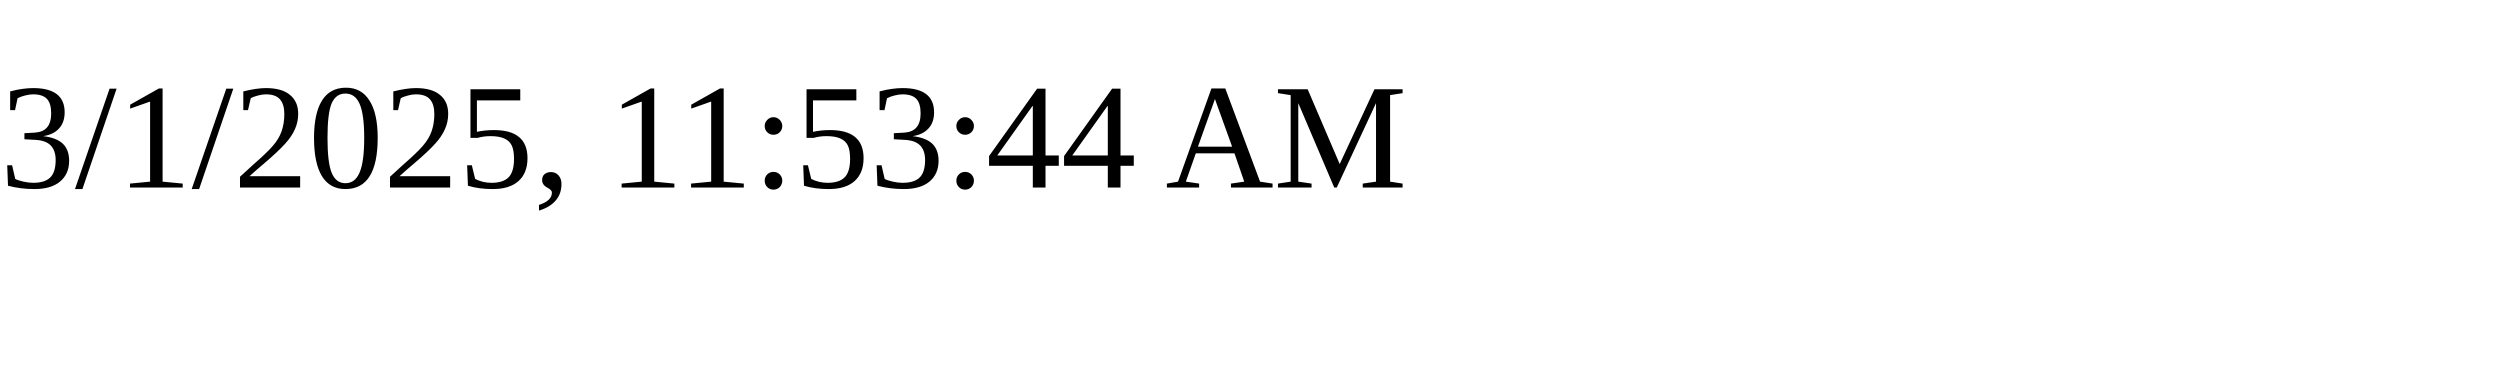
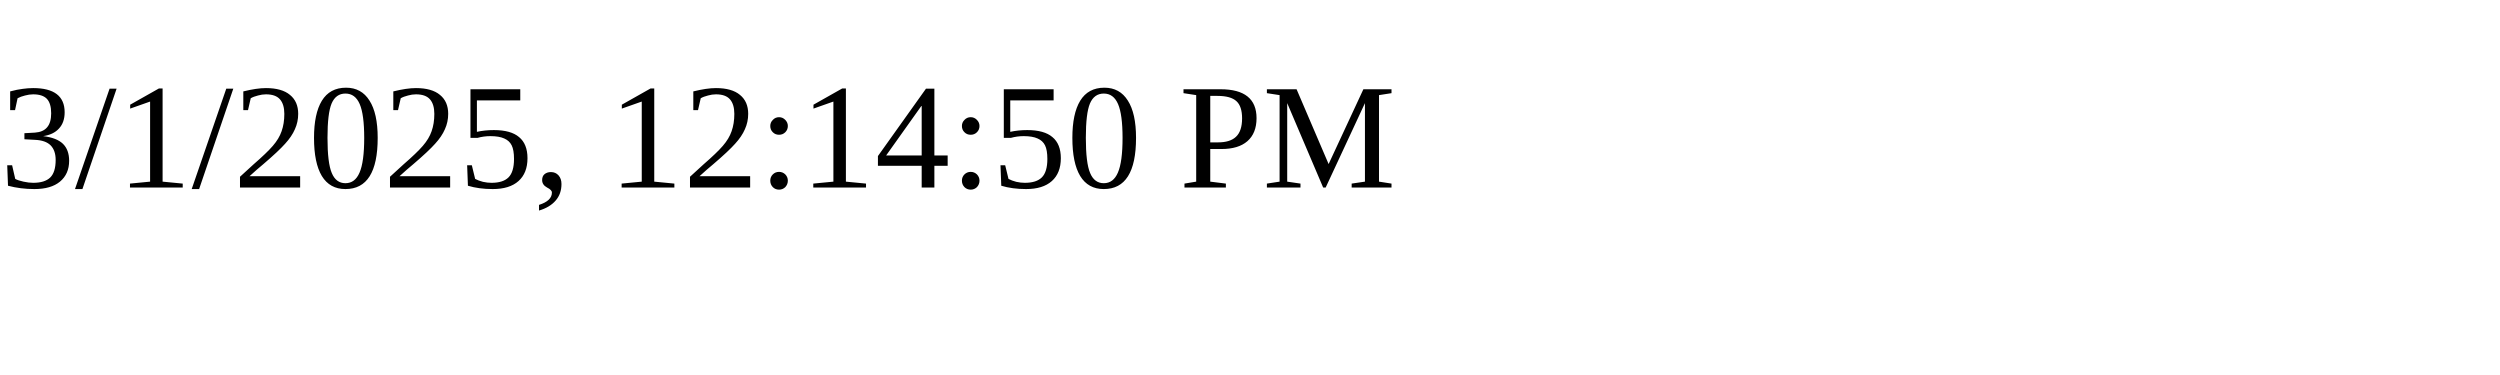
<svg xmlns="http://www.w3.org/2000/svg" height="30" width="200">
-   <text x="0" y="15">3/1/2025, 11:53:44 AM</text>
+   <text x="0" y="15">3/1/2025, 12:14:50 PM</text>
</svg>
